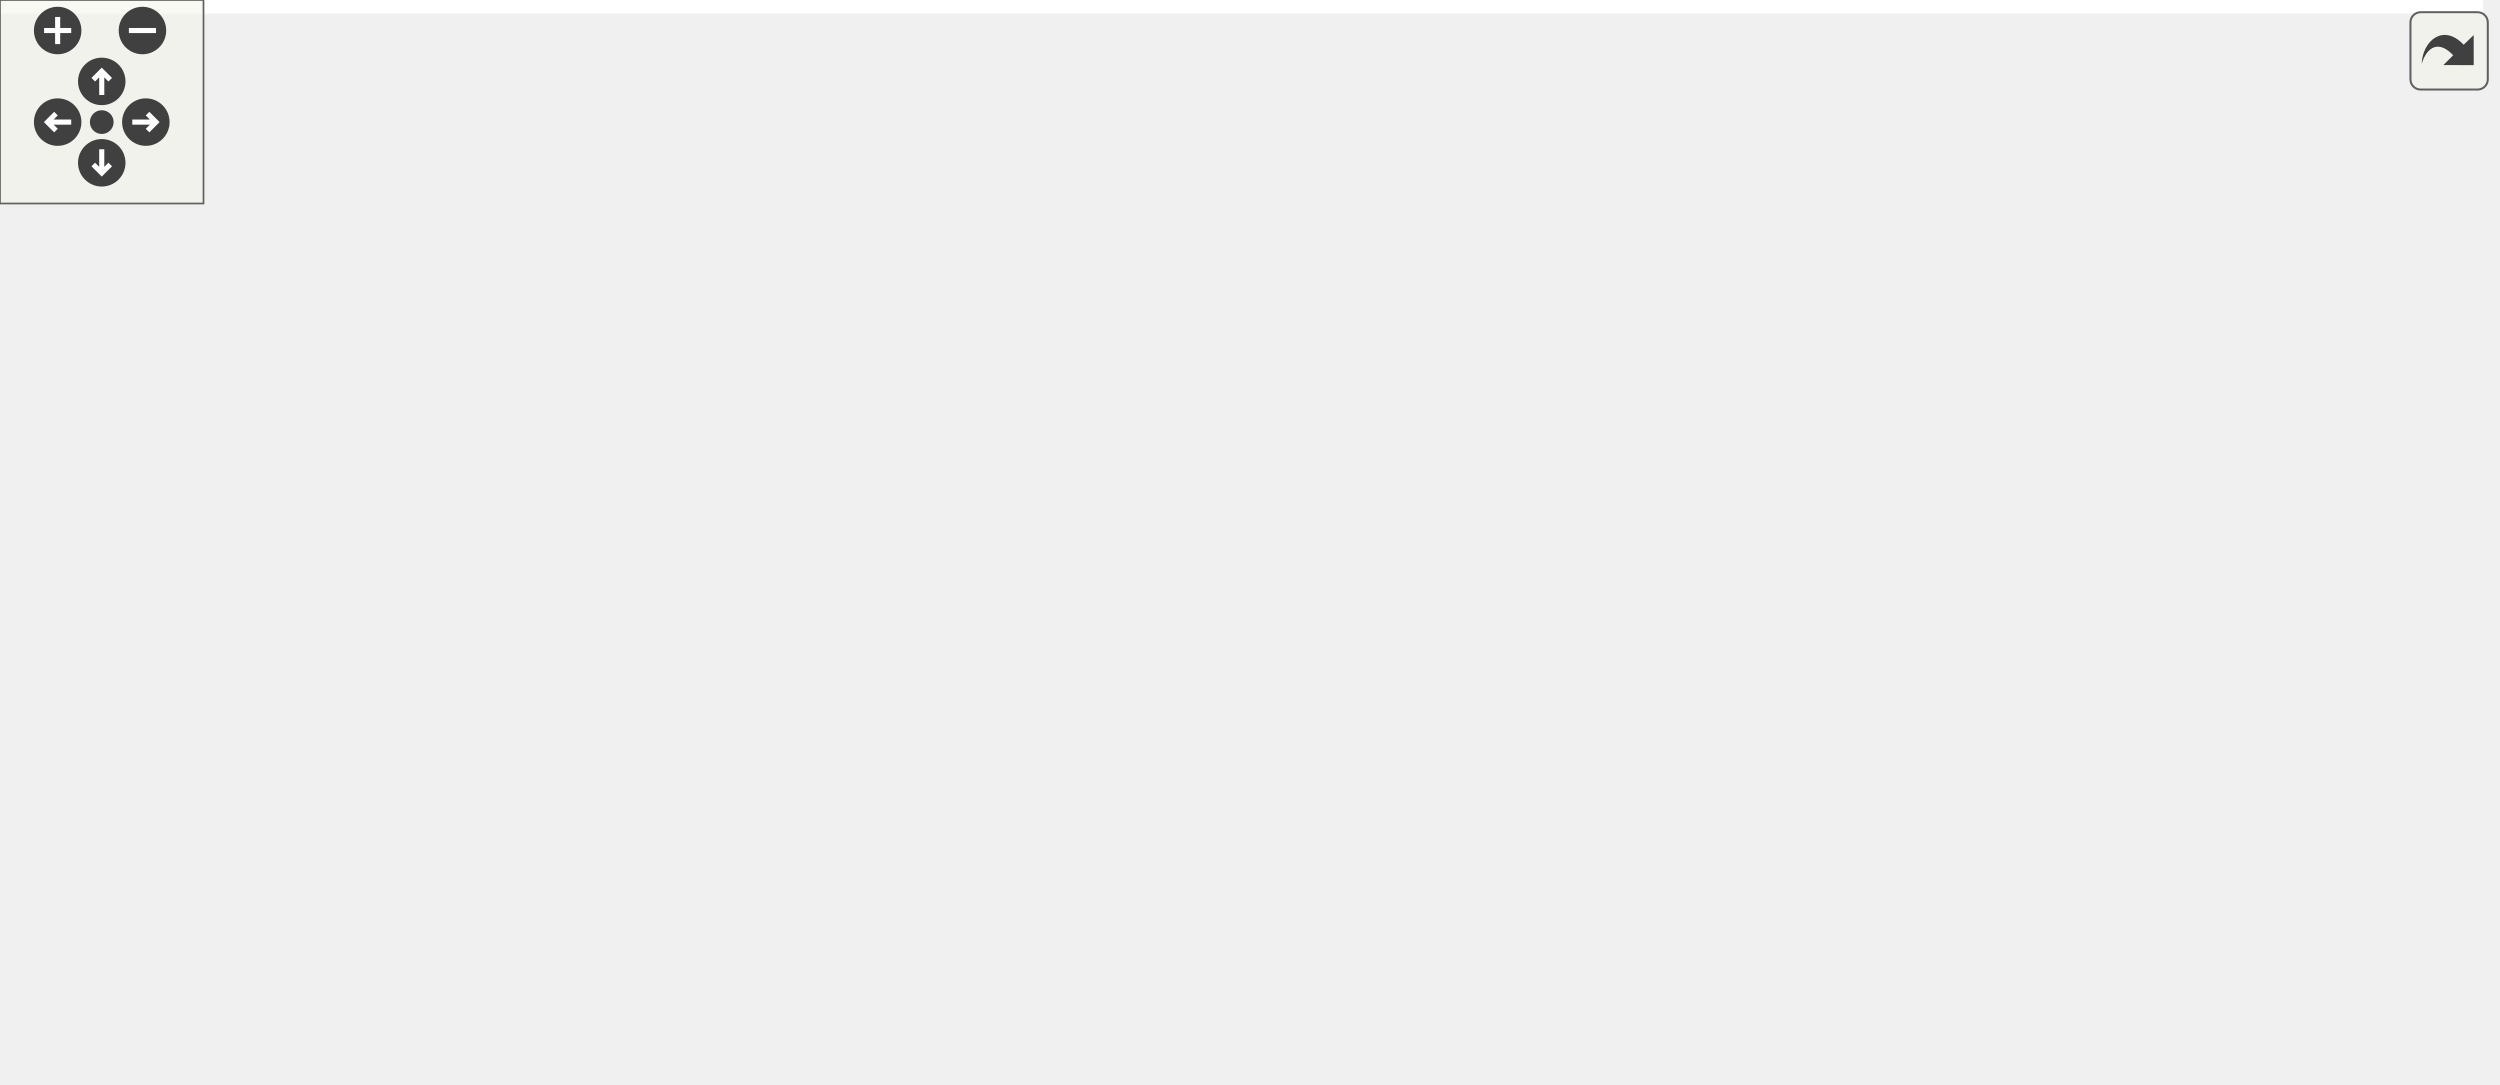
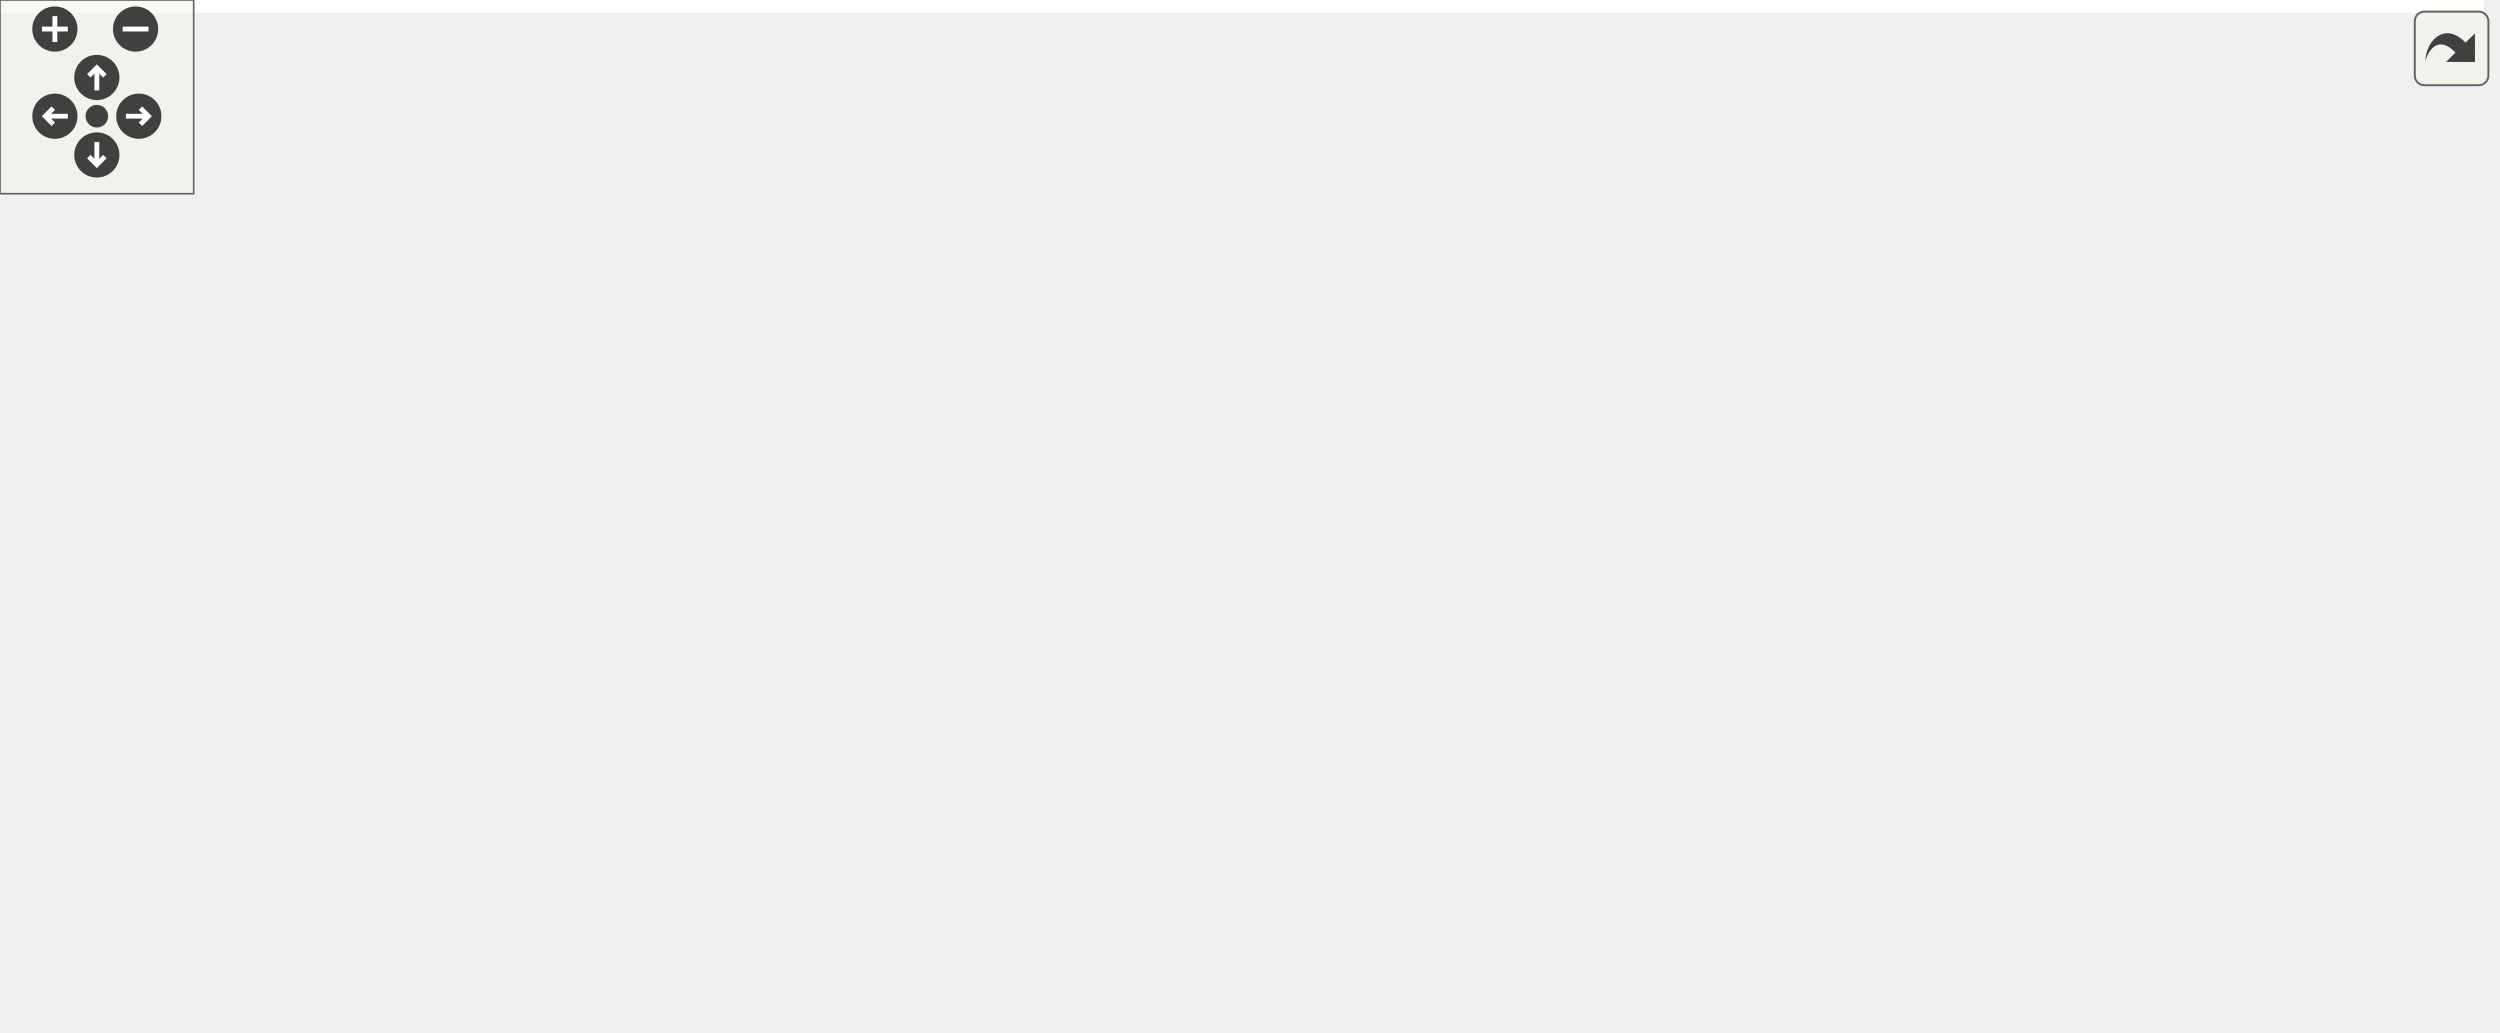
<svg xmlns="http://www.w3.org/2000/svg" xmlns:xlink="http://www.w3.org/1999/xlink" id="main" version="1.1" xml:space="preserve">
  <style type="text/css">
.edge:hover path { stroke: red; }
.edge:hover polygon { stroke: red; fill: red; }
</style>
  <defs>
    <circle id="rim" cx="0" cy="0" r="7" />
    <circle id="rim2" cx="0" cy="0" r="3.5" />
    <g id="zoomPlus">
      <use xlink:href="#rim" fill="#404040">
        <set attributeName="fill" to="#808080" begin="zoomplus.mouseover" end="zoomplus.mouseout" />
      </use>
      <path d="M-4,0h8M0,-4v8" fill="none" stroke="white" stroke-width="1.5" pointer-events="none" />
    </g>
    <g id="zoomMin">
      <use xlink:href="#rim" fill="#404040">
        <set attributeName="fill" to="#808080" begin="zoomminus.mouseover" end="zoomminus.mouseout" />
      </use>
      <path d="M-4,0h8" fill="none" stroke="white" stroke-width="1.5" pointer-events="none" />
    </g>
    <g id="dirArrow">
      <path fill="none" stroke="white" stroke-width="1.5" d="M0,-3.0v7 M-2.5,-0.5L0,-3.0L2.5,-0.5" />
    </g>
    <g id="resetDef">
      <use xlink:href="#rim2" fill="#404040">
        <set attributeName="fill" to="#808080" begin="reset.mouseover" end="reset.mouseout" />
      </use>
    </g>
  </defs>
  <svg id="graph" class="graph">
    <g id="viewport">
-       <polygon fill="white" stroke="transparent" points="-4,4 -4,-259 732.09,-259 732.09,4 -4,4" />
+       <polygon fill="white" stroke="transparent" points="-4,4 -4,-259 769.44,-259 769.44,4 -4,4" />
      <g id="node1" class="node">
        <g id="a_node1">
          <a xlink:title=" ">
-             <polygon fill="#bfbfbf" stroke="black" points="373.5,-224.5 373.5,-254.5 520.5,-254.5 520.5,-224.5 373.5,-224.5" />
-             <text text-anchor="start" x="381.5" y="-242.5" font-family="Helvetica,sans-Serif" font-size="10.00">/github/workspace/benchmark</text>
-             <text text-anchor="middle" x="447" y="-231.5" font-family="Helvetica,sans-Serif" font-size="10.00">/predict_1x1x1.cpp</text>
+             <polygon fill="#bfbfbf" stroke="black" points="382.5,-224.5 382.5,-254.5 529.5,-254.5 529.5,-224.5 382.5,-224.5" />
+             <text text-anchor="start" x="390.5" y="-242.5" font-family="Helvetica,sans-Serif" font-size="10.00">/github/workspace/benchmark</text>
+             <text text-anchor="middle" x="456" y="-231.5" font-family="Helvetica,sans-Serif" font-size="10.00">/predict_1x1x1.cpp</text>
          </a>
        </g>
      </g>
      <g id="node2" class="node">
        <g id="a_node2">
          <a xlink:href="benchmark_8hpp.xhtml" target="_top" xlink:title="Benchmarking support.">
            <polygon fill="white" stroke="black" points="51.5,-168.5 51.5,-187.5 134.5,-187.5 134.5,-168.5 51.5,-168.5" />
            <text text-anchor="middle" x="93" y="-175.5" font-family="Helvetica,sans-Serif" font-size="10.00">benchmark.hpp</text>
          </a>
        </g>
      </g>
      <g id="edge1" class="edge">
-         <path fill="none" stroke="midnightblue" d="M373.22,-226.1C304.84,-214.61 204.86,-197.8 144.64,-187.68" />
-         <polygon fill="midnightblue" stroke="midnightblue" points="145.05,-184.2 134.61,-185.99 143.89,-191.1 145.05,-184.2" />
+         <path fill="none" stroke="midnightblue" d="M382.1,-226.39C311.41,-214.8 206.64,-197.63 144.54,-187.45" />
+         <polygon fill="midnightblue" stroke="midnightblue" points="145.01,-183.98 134.58,-185.82 143.88,-190.89 145.01,-183.98" />
      </g>
      <g id="node3" class="node">
        <g id="a_node3">
          <a xlink:title=" ">
            <polygon fill="white" stroke="#bfbfbf" points="0,-112.5 0,-131.5 46,-131.5 46,-112.5 0,-112.5" />
            <text text-anchor="middle" x="23" y="-119.5" font-family="Helvetica,sans-Serif" font-size="10.00">chrono</text>
          </a>
        </g>
      </g>
-       <g id="edge26" class="edge">
-         <path fill="none" stroke="midnightblue" d="M373.09,-238.71C270.06,-237.46 90.42,-229.22 42,-188 28.73,-176.7 24.46,-156.7 23.21,-141.86" />
-         <polygon fill="midnightblue" stroke="midnightblue" points="26.7,-141.57 22.75,-131.74 19.71,-141.89 26.7,-141.57" />
+       <g id="edge27" class="edge">
+         <path fill="none" stroke="midnightblue" d="M382.21,-238.95C277.2,-238.05 91.82,-230.29 42,-188 28.72,-176.72 24.44,-156.71 23.2,-141.87" />
+         <polygon fill="midnightblue" stroke="midnightblue" points="26.69,-141.58 22.75,-131.75 19.7,-141.9 26.69,-141.58" />
      </g>
      <g id="node5" class="node">
        <g id="a_node5">
          <a xlink:href="kalman_8hpp.xhtml" target="_top" xlink:title="The Kalman filter-class and library top-level header.">
-             <polygon fill="white" stroke="black" points="327.5,-168.5 327.5,-187.5 434.5,-187.5 434.5,-168.5 327.5,-168.5" />
-             <text text-anchor="middle" x="381" y="-175.5" font-family="Helvetica,sans-Serif" font-size="10.00">fcarouge/kalman.hpp</text>
+             <polygon fill="white" stroke="black" points="336.5,-168.5 336.5,-187.5 443.5,-187.5 443.5,-168.5 336.5,-168.5" />
+             <text text-anchor="middle" x="390" y="-175.5" font-family="Helvetica,sans-Serif" font-size="10.00">fcarouge/kalman.hpp</text>
          </a>
        </g>
      </g>
      <g id="edge4" class="edge">
-         <path fill="none" stroke="midnightblue" d="M431.36,-224.4C421.37,-215.4 408.42,-203.72 398.15,-194.47" />
-         <polygon fill="midnightblue" stroke="midnightblue" points="400.37,-191.75 390.6,-187.66 395.69,-196.95 400.37,-191.75" />
-       </g>
-       <g id="node17" class="node">
-         <g id="a_node17">
-           <a xlink:title=" ">
-             <polygon fill="white" stroke="#bfbfbf" points="452.5,-168.5 452.5,-187.5 575.5,-187.5 575.5,-168.5 452.5,-168.5" />
-             <text text-anchor="middle" x="514" y="-175.5" font-family="Helvetica,sans-Serif" font-size="10.00">benchmark/benchmark.h</text>
-           </a>
-         </g>
-       </g>
-       <g id="edge24" class="edge">
-         <path fill="none" stroke="midnightblue" d="M462.88,-224.4C473.02,-215.4 486.16,-203.72 496.59,-194.47" />
-         <polygon fill="midnightblue" stroke="midnightblue" points="499.1,-196.92 504.25,-187.66 494.45,-191.68 499.1,-196.92" />
+         <path fill="none" stroke="midnightblue" d="M440.36,-224.4C430.37,-215.4 417.42,-203.72 407.15,-194.47" />
+         <polygon fill="midnightblue" stroke="midnightblue" points="409.37,-191.75 399.6,-187.66 404.69,-196.95 409.37,-191.75" />
      </g>
      <g id="node18" class="node">
        <g id="a_node18">
          <a xlink:title=" ">
-             <polygon fill="white" stroke="#bfbfbf" points="594,-168.5 594,-187.5 650,-187.5 650,-168.5 594,-168.5" />
-             <text text-anchor="middle" x="622" y="-175.5" font-family="Helvetica,sans-Serif" font-size="10.00">algorithm</text>
+             <polygon fill="white" stroke="#bfbfbf" points="461.5,-168.5 461.5,-187.5 584.5,-187.5 584.5,-168.5 461.5,-168.5" />
+             <text text-anchor="middle" x="523" y="-175.5" font-family="Helvetica,sans-Serif" font-size="10.00">benchmark/benchmark.h</text>
          </a>
        </g>
      </g>
      <g id="edge25" class="edge">
-         <path fill="none" stroke="midnightblue" d="M488.47,-224.4C518.58,-214.16 558.85,-200.47 587.27,-190.81" />
-         <polygon fill="midnightblue" stroke="midnightblue" points="588.45,-194.1 596.79,-187.57 586.2,-187.48 588.45,-194.1" />
+         <path fill="none" stroke="midnightblue" d="M471.88,-224.4C482.02,-215.4 495.16,-203.72 505.59,-194.47" />
+         <polygon fill="midnightblue" stroke="midnightblue" points="508.1,-196.92 513.25,-187.66 503.45,-191.68 508.1,-196.92" />
      </g>
      <g id="node19" class="node">
        <g id="a_node19">
          <a xlink:title=" ">
-             <polygon fill="white" stroke="#bfbfbf" points="668.5,-168.5 668.5,-187.5 717.5,-187.5 717.5,-168.5 668.5,-168.5" />
-             <text text-anchor="middle" x="693" y="-175.5" font-family="Helvetica,sans-Serif" font-size="10.00">random</text>
-           </a>
-         </g>
-       </g>
-       <g id="edge27" class="edge">
-         <path fill="none" stroke="midnightblue" d="M507.87,-224.43C547.98,-215.05 601.89,-202.27 658.32,-188.13" />
-         <polygon fill="midnightblue" stroke="midnightblue" points="659.29,-191.49 668.14,-185.66 657.58,-184.7 659.29,-191.49" />
+             <polygon fill="white" stroke="#bfbfbf" points="603,-168.5 603,-187.5 659,-187.5 659,-168.5 603,-168.5" />
+             <text text-anchor="middle" x="631" y="-175.5" font-family="Helvetica,sans-Serif" font-size="10.00">algorithm</text>
+           </a>
+         </g>
+       </g>
+       <g id="edge26" class="edge">
+         <path fill="none" stroke="midnightblue" d="M497.47,-224.4C527.58,-214.16 567.85,-200.47 596.27,-190.81" />
+         <polygon fill="midnightblue" stroke="midnightblue" points="597.45,-194.1 605.79,-187.57 595.2,-187.48 597.45,-194.1" />
+       </g>
+       <g id="node20" class="node">
+         <g id="a_node20">
+           <a xlink:title=" ">
+             <polygon fill="white" stroke="#bfbfbf" points="677.5,-168.5 677.5,-187.5 726.5,-187.5 726.5,-168.5 677.5,-168.5" />
+             <text text-anchor="middle" x="702" y="-175.5" font-family="Helvetica,sans-Serif" font-size="10.00">random</text>
+           </a>
+         </g>
+       </g>
+       <g id="edge28" class="edge">
+         <path fill="none" stroke="midnightblue" d="M516.87,-224.43C556.98,-215.05 610.89,-202.27 667.32,-188.13" />
+         <polygon fill="midnightblue" stroke="midnightblue" points="668.29,-191.49 677.14,-185.66 666.58,-184.7 668.29,-191.49" />
      </g>
      <g id="edge2" class="edge">
        <path fill="none" stroke="midnightblue" d="M81.75,-168.32C71.2,-160.18 55.2,-147.84 42.56,-138.09" />
        <polygon fill="midnightblue" stroke="midnightblue" points="44.51,-135.17 34.45,-131.83 40.23,-140.71 44.51,-135.17" />
      </g>
      <g id="node4" class="node">
        <g id="a_node4">
          <a xlink:title=" ">
            <polygon fill="white" stroke="#bfbfbf" points="100,-0.5 100,-19.5 162,-19.5 162,-0.5 100,-0.5" />
            <text text-anchor="middle" x="131" y="-7.5" font-family="Helvetica,sans-Serif" font-size="10.00">type_traits</text>
          </a>
        </g>
      </g>
      <g id="edge3" class="edge">
        <path fill="none" stroke="midnightblue" d="M91.7,-168.47C88.96,-148.25 83.96,-96.08 98,-56 101.67,-45.53 108.66,-35.41 115.27,-27.44" />
        <polygon fill="midnightblue" stroke="midnightblue" points="118.11,-29.51 122.12,-19.71 112.87,-24.87 118.11,-29.51" />
      </g>
-       <g id="edge21" class="edge">
-         <path fill="none" stroke="midnightblue" d="M327.49,-175.14C261.65,-171.59 155.54,-161.35 131,-132 106.83,-103.09 116.53,-55.29 124.5,-29.26" />
-         <polygon fill="midnightblue" stroke="midnightblue" points="127.9,-30.15 127.71,-19.56 121.25,-27.96 127.9,-30.15" />
+       <g id="edge22" class="edge">
+         <path fill="none" stroke="midnightblue" d="M336.34,-175.51C268.3,-172.37 156.71,-162.56 131,-132 106.74,-103.16 116.48,-55.33 124.48,-29.28" />
+         <polygon fill="midnightblue" stroke="midnightblue" points="127.88,-30.16 127.7,-19.57 121.23,-27.96 127.88,-30.16" />
      </g>
      <g id="node6" class="node">
        <g id="a_node6">
          <a xlink:href="algorithm_8hpp.xhtml" target="_top" xlink:title="The collection of Kalman algorithms.">
            <polygon fill="white" stroke="black" points="260,-112.5 260,-131.5 334,-131.5 334,-112.5 260,-112.5" />
            <text text-anchor="middle" x="297" y="-119.5" font-family="Helvetica,sans-Serif" font-size="10.00">algorithm.hpp</text>
          </a>
        </g>
      </g>
      <g id="edge5" class="edge">
-         <path fill="none" stroke="midnightblue" d="M367.5,-168.32C354.4,-159.9 334.29,-146.97 318.89,-137.07" />
-         <polygon fill="midnightblue" stroke="midnightblue" points="320.77,-134.12 310.46,-131.65 316.98,-140.01 320.77,-134.12" />
+         <path fill="none" stroke="midnightblue" d="M375.06,-168.32C360.41,-159.82 337.87,-146.73 320.76,-136.8" />
+         <polygon fill="midnightblue" stroke="midnightblue" points="322.31,-133.65 311.9,-131.65 318.8,-139.7 322.31,-133.65" />
      </g>
      <g id="node7" class="node">
        <g id="a_node7">
          <a xlink:href="format_8hpp.xhtml" target="_top" xlink:title=" ">
-             <polygon fill="white" stroke="black" points="428.5,-112.5 428.5,-131.5 525.5,-131.5 525.5,-112.5 428.5,-112.5" />
-             <text text-anchor="middle" x="477" y="-119.5" font-family="Helvetica,sans-Serif" font-size="10.00">internal/format.hpp</text>
+             <polygon fill="white" stroke="black" points="465.5,-112.5 465.5,-131.5 562.5,-131.5 562.5,-112.5 465.5,-112.5" />
+             <text text-anchor="middle" x="514" y="-119.5" font-family="Helvetica,sans-Serif" font-size="10.00">internal/format.hpp</text>
          </a>
        </g>
      </g>
      <g id="edge6" class="edge">
-         <path fill="none" stroke="midnightblue" d="M396.42,-168.32C411.54,-159.82 434.82,-146.73 452.47,-136.8" />
-         <polygon fill="midnightblue" stroke="midnightblue" points="454.61,-139.61 461.61,-131.65 451.18,-133.51 454.61,-139.61" />
-       </g>
-       <g id="node8" class="node">
-         <g id="a_node8">
-           <a xlink:href="utility_8hpp.xhtml" target="_top" xlink:title=" ">
-             <polygon fill="white" stroke="black" points="371.5,-56.5 371.5,-75.5 428.5,-75.5 428.5,-56.5 371.5,-56.5" />
-             <text text-anchor="middle" x="400" y="-63.5" font-family="Helvetica,sans-Serif" font-size="10.00">utility.hpp</text>
-           </a>
-         </g>
-       </g>
-       <g id="edge17" class="edge">
-         <path fill="none" stroke="midnightblue" d="M382.49,-168.37C385.56,-150.62 392.63,-109.67 396.79,-85.6" />
-         <polygon fill="midnightblue" stroke="midnightblue" points="400.26,-86.04 398.52,-75.59 393.36,-84.85 400.26,-86.04" />
+         <path fill="none" stroke="midnightblue" d="M409.65,-168.44C429.96,-159.6 461.9,-145.69 485.1,-135.59" />
+         <polygon fill="midnightblue" stroke="midnightblue" points="486.67,-138.72 494.44,-131.52 483.88,-132.3 486.67,-138.72" />
      </g>
      <g id="node9" class="node">
        <g id="a_node9">
          <a xlink:title=" ">
-             <polygon fill="white" stroke="#bfbfbf" points="551,-0.5 551,-19.5 607,-19.5 607,-0.5 551,-0.5" />
-             <text text-anchor="middle" x="579" y="-7.5" font-family="Helvetica,sans-Serif" font-size="10.00">concepts</text>
-           </a>
-         </g>
-       </g>
-       <g id="edge18" class="edge">
-         <path fill="none" stroke="midnightblue" d="M434.61,-169.3C437.79,-168.86 440.94,-168.42 444,-168 504.84,-159.66 677.5,-178.17 718,-132 757.23,-87.28 666.15,-43.69 613.36,-23.18" />
-         <polygon fill="midnightblue" stroke="midnightblue" points="614.58,-19.9 603.99,-19.63 612.09,-26.45 614.58,-19.9" />
+             <polygon fill="white" stroke="#bfbfbf" points="579,-0.5 579,-19.5 635,-19.5 635,-0.5 579,-0.5" />
+             <text text-anchor="middle" x="607" y="-7.5" font-family="Helvetica,sans-Serif" font-size="10.00">concepts</text>
+           </a>
+         </g>
+       </g>
+       <g id="edge19" class="edge">
+         <path fill="none" stroke="midnightblue" d="M443.76,-169.11C446.54,-168.73 449.3,-168.36 452,-168 519.22,-159.13 709.97,-182.7 755,-132 795.96,-85.89 699.46,-42.96 643.48,-22.89" />
+         <polygon fill="midnightblue" stroke="midnightblue" points="644.47,-19.53 633.88,-19.53 642.16,-26.14 644.47,-19.53" />
      </g>
      <g id="node10" class="node">
        <g id="a_node10">
          <a xlink:title=" ">
-             <polygon fill="white" stroke="#bfbfbf" points="599.5,-56.5 599.5,-75.5 648.5,-75.5 648.5,-56.5 599.5,-56.5" />
-             <text text-anchor="middle" x="624" y="-63.5" font-family="Helvetica,sans-Serif" font-size="10.00">cstddef</text>
-           </a>
-         </g>
-       </g>
-       <g id="edge19" class="edge">
-         <path fill="none" stroke="midnightblue" d="M434.61,-169.33C437.79,-168.88 440.94,-168.43 444,-168 501.32,-159.91 664,-175.67 702,-132 720.19,-111.09 686.62,-91.35 658,-79.22" />
-         <polygon fill="midnightblue" stroke="midnightblue" points="659.15,-75.91 648.57,-75.41 656.53,-82.41 659.15,-75.91" />
+             <polygon fill="white" stroke="#bfbfbf" points="636.5,-56.5 636.5,-75.5 685.5,-75.5 685.5,-56.5 636.5,-56.5" />
+             <text text-anchor="middle" x="661" y="-63.5" font-family="Helvetica,sans-Serif" font-size="10.00">cstddef</text>
+           </a>
+         </g>
+       </g>
+       <g id="edge20" class="edge">
+         <path fill="none" stroke="midnightblue" d="M443.76,-169.13C446.55,-168.74 449.31,-168.36 452,-168 515.7,-159.38 696.47,-180.2 739,-132 757.34,-111.22 723.73,-91.45 695.06,-79.28" />
+         <polygon fill="midnightblue" stroke="midnightblue" points="696.2,-75.96 685.61,-75.46 693.57,-82.45 696.2,-75.96" />
      </g>
      <g id="node12" class="node">
        <g id="a_node12">
          <a xlink:href="internal_2kalman_8hpp.xhtml" target="_top" xlink:title=" ">
            <polygon fill="white" stroke="black" points="140.5,-112.5 140.5,-131.5 241.5,-131.5 241.5,-112.5 140.5,-112.5" />
            <text text-anchor="middle" x="191" y="-119.5" font-family="Helvetica,sans-Serif" font-size="10.00">internal/kalman.hpp</text>
          </a>
        </g>
      </g>
      <g id="edge12" class="edge">
-         <path fill="none" stroke="midnightblue" d="M350.89,-168.44C318.37,-159.2 266.42,-144.44 230.61,-134.26" />
-         <polygon fill="midnightblue" stroke="midnightblue" points="231.54,-130.88 220.97,-131.52 229.63,-137.62 231.54,-130.88" />
+         <path fill="none" stroke="midnightblue" d="M358.47,-168.44C324.41,-159.2 269.99,-144.44 232.48,-134.26" />
+         <polygon fill="midnightblue" stroke="midnightblue" points="232.95,-130.76 222.38,-131.52 231.12,-137.51 232.95,-130.76" />
      </g>
      <g id="node13" class="node">
        <g id="a_node13">
          <a xlink:title=" ">
-             <polygon fill="white" stroke="#bfbfbf" points="264.5,-56.5 264.5,-75.5 323.5,-75.5 323.5,-56.5 264.5,-56.5" />
-             <text text-anchor="middle" x="294" y="-63.5" font-family="Helvetica,sans-Serif" font-size="10.00">functional</text>
-           </a>
-         </g>
-       </g>
-       <g id="edge20" class="edge">
-         <path fill="none" stroke="midnightblue" d="M377.05,-168.49C370.84,-155.56 357.93,-130.52 343,-112 334.25,-101.15 322.87,-90.53 313.27,-82.34" />
-         <polygon fill="midnightblue" stroke="midnightblue" points="315.34,-79.51 305.41,-75.81 310.87,-84.89 315.34,-79.51" />
+             <polygon fill="white" stroke="#bfbfbf" points="274.5,-56.5 274.5,-75.5 333.5,-75.5 333.5,-56.5 274.5,-56.5" />
+             <text text-anchor="middle" x="304" y="-63.5" font-family="Helvetica,sans-Serif" font-size="10.00">functional</text>
+           </a>
+         </g>
+       </g>
+       <g id="edge21" class="edge">
+         <path fill="none" stroke="midnightblue" d="M384.15,-168.41C375.48,-155.8 358.57,-131.65 343,-112 335.3,-102.28 326.24,-91.78 318.8,-83.37" />
+         <polygon fill="midnightblue" stroke="midnightblue" points="321.28,-80.89 312.01,-75.77 316.06,-85.56 321.28,-80.89" />
      </g>
      <g id="node15" class="node">
        <g id="a_node15">
-           <a xlink:title=" ">
-             <polygon fill="white" stroke="#bfbfbf" points="543.5,-112.5 543.5,-131.5 582.5,-131.5 582.5,-112.5 543.5,-112.5" />
-             <text text-anchor="middle" x="563" y="-119.5" font-family="Helvetica,sans-Serif" font-size="10.00">utility</text>
-           </a>
-         </g>
-       </g>
-       <g id="edge22" class="edge">
-         <path fill="none" stroke="midnightblue" d="M411.17,-168.44C440.33,-160.11 485.97,-146.93 533.84,-132.3" />
-         <polygon fill="midnightblue" stroke="midnightblue" points="534.9,-135.64 543.44,-129.36 532.85,-128.95 534.9,-135.64" />
+           <a xlink:href="utility_8hpp.xhtml" target="_top" xlink:title="The collection of utilities supporting the library.">
+             <polygon fill="white" stroke="black" points="390.5,-112.5 390.5,-131.5 447.5,-131.5 447.5,-112.5 390.5,-112.5" />
+             <text text-anchor="middle" x="419" y="-119.5" font-family="Helvetica,sans-Serif" font-size="10.00">utility.hpp</text>
+           </a>
+         </g>
+       </g>
+       <g id="edge17" class="edge">
+         <path fill="none" stroke="midnightblue" d="M394.79,-168.08C398.76,-160.69 404.53,-149.95 409.43,-140.81" />
+         <polygon fill="midnightblue" stroke="midnightblue" points="412.65,-142.22 414.3,-131.75 406.49,-138.91 412.65,-142.22" />
      </g>
      <g id="node16" class="node">
        <g id="a_node16">
+           <a xlink:title=" ">
+             <polygon fill="white" stroke="#bfbfbf" points="580.5,-112.5 580.5,-131.5 619.5,-131.5 619.5,-112.5 580.5,-112.5" />
+             <text text-anchor="middle" x="600" y="-119.5" font-family="Helvetica,sans-Serif" font-size="10.00">utility</text>
+           </a>
+         </g>
+       </g>
+       <g id="edge23" class="edge">
+         <path fill="none" stroke="midnightblue" d="M426.91,-168.48C461.59,-160.32 515.15,-147.36 570.73,-131.95" />
+         <polygon fill="midnightblue" stroke="midnightblue" points="571.7,-135.31 580.39,-129.25 569.82,-128.57 571.7,-135.31" />
+       </g>
+       <g id="node17" class="node">
+         <g id="a_node17">
          <a xlink:href="detail_8hpp.xhtml" target="_top" xlink:title=" ">
-             <polygon fill="white" stroke="black" points="601,-112.5 601,-131.5 693,-131.5 693,-112.5 601,-112.5" />
-             <text text-anchor="middle" x="647" y="-119.5" font-family="Helvetica,sans-Serif" font-size="10.00">internal/detail.hpp</text>
-           </a>
-         </g>
-       </g>
-       <g id="edge23" class="edge">
-         <path fill="none" stroke="midnightblue" d="M423.15,-168.44C469.75,-158.98 544.84,-143.74 595.05,-133.55" />
-         <polygon fill="midnightblue" stroke="midnightblue" points="595.94,-136.94 605.05,-131.52 594.55,-130.08 595.94,-136.94" />
+             <polygon fill="white" stroke="black" points="638,-112.5 638,-131.5 730,-131.5 730,-112.5 638,-112.5" />
+             <text text-anchor="middle" x="684" y="-119.5" font-family="Helvetica,sans-Serif" font-size="10.00">internal/detail.hpp</text>
+           </a>
+         </g>
+       </g>
+       <g id="edge24" class="edge">
+         <path fill="none" stroke="midnightblue" d="M436.59,-168.44C488.41,-158.92 572.13,-143.55 627.62,-133.36" />
+         <polygon fill="midnightblue" stroke="midnightblue" points="628.43,-136.77 637.63,-131.52 627.16,-129.88 628.43,-136.77" />
+       </g>
+       <g id="node8" class="node">
+         <g id="a_node8">
+           <a xlink:href="internal_2utility_8hpp.xhtml" target="_top" xlink:title=" ">
+             <polygon fill="white" stroke="black" points="390.5,-56.5 390.5,-75.5 447.5,-75.5 447.5,-56.5 390.5,-56.5" />
+             <text text-anchor="middle" x="419" y="-63.5" font-family="Helvetica,sans-Serif" font-size="10.00">utility.hpp</text>
+           </a>
+         </g>
      </g>
      <g id="edge7" class="edge">
-         <path fill="none" stroke="midnightblue" d="M464.63,-112.32C452.84,-104.06 434.87,-91.45 420.86,-81.63" />
-         <polygon fill="midnightblue" stroke="midnightblue" points="422.54,-78.53 412.34,-75.65 418.52,-84.26 422.54,-78.53" />
+         <path fill="none" stroke="midnightblue" d="M498.74,-112.32C483.78,-103.82 460.75,-90.73 443.27,-80.8" />
+         <polygon fill="midnightblue" stroke="midnightblue" points="444.65,-77.55 434.23,-75.65 441.19,-83.64 444.65,-77.55" />
      </g>
      <g id="edge10" class="edge">
-         <path fill="none" stroke="midnightblue" d="M500.29,-112.44C524.81,-103.44 563.6,-89.19 591.2,-79.05" />
-         <polygon fill="midnightblue" stroke="midnightblue" points="592.64,-82.25 600.82,-75.52 590.22,-75.68 592.64,-82.25" />
+         <path fill="none" stroke="midnightblue" d="M537.29,-112.44C561.81,-103.44 600.6,-89.19 628.2,-79.05" />
+         <polygon fill="midnightblue" stroke="midnightblue" points="629.64,-82.25 637.82,-75.52 627.22,-75.68 629.64,-82.25" />
      </g>
      <g id="node11" class="node">
        <g id="a_node11">
          <a xlink:title=" ">
-             <polygon fill="white" stroke="#bfbfbf" points="455,-56.5 455,-75.5 499,-75.5 499,-56.5 455,-56.5" />
-             <text text-anchor="middle" x="477" y="-63.5" font-family="Helvetica,sans-Serif" font-size="10.00">format</text>
+             <polygon fill="white" stroke="#bfbfbf" points="492,-56.5 492,-75.5 536,-75.5 536,-56.5 492,-56.5" />
+             <text text-anchor="middle" x="514" y="-63.5" font-family="Helvetica,sans-Serif" font-size="10.00">format</text>
          </a>
        </g>
      </g>
      <g id="edge11" class="edge">
-         <path fill="none" stroke="midnightblue" d="M477,-112.08C477,-105.01 477,-94.86 477,-85.99" />
-         <polygon fill="midnightblue" stroke="midnightblue" points="480.5,-85.75 477,-75.75 473.5,-85.75 480.5,-85.75" />
+         <path fill="none" stroke="midnightblue" d="M514,-112.08C514,-105.01 514,-94.86 514,-85.99" />
+         <polygon fill="midnightblue" stroke="midnightblue" points="517.5,-85.75 514,-75.75 510.5,-85.75 517.5,-85.75" />
      </g>
      <g id="edge9" class="edge">
-         <path fill="none" stroke="midnightblue" d="M371.47,-59.27C323.7,-49.68 227.39,-30.35 172.25,-19.28" />
-         <polygon fill="midnightblue" stroke="midnightblue" points="172.62,-15.78 162.12,-17.25 171.24,-22.65 172.62,-15.78" />
+         <path fill="none" stroke="midnightblue" d="M390.33,-59.62C339.06,-50.01 231.49,-29.84 172.28,-18.74" />
+         <polygon fill="midnightblue" stroke="midnightblue" points="172.63,-15.24 162.15,-16.84 171.34,-22.12 172.63,-15.24" />
      </g>
      <g id="edge8" class="edge">
-         <path fill="none" stroke="midnightblue" d="M428.36,-56.44C458.74,-47.28 507.11,-32.69 540.82,-22.52" />
-         <polygon fill="midnightblue" stroke="midnightblue" points="542.21,-25.76 550.77,-19.52 540.18,-19.05 542.21,-25.76" />
+         <path fill="none" stroke="midnightblue" d="M447.55,-56.8C480.04,-47.47 533.23,-32.19 569.15,-21.87" />
+         <polygon fill="midnightblue" stroke="midnightblue" points="570.15,-25.23 578.79,-19.1 568.22,-18.5 570.15,-25.23" />
      </g>
      <g id="edge16" class="edge">
        <path fill="none" stroke="midnightblue" d="M186.29,-112.37C176.48,-94.38 153.66,-52.55 140.61,-28.63" />
        <polygon fill="midnightblue" stroke="midnightblue" points="143.55,-26.69 135.69,-19.59 137.4,-30.05 143.55,-26.69" />
      </g>
      <g id="edge13" class="edge">
-         <path fill="none" stroke="midnightblue" d="M224.12,-112.44C261.49,-102.79 322.21,-87.1 361.62,-76.92" />
-         <polygon fill="midnightblue" stroke="midnightblue" points="362.6,-80.28 371.4,-74.39 360.85,-73.5 362.6,-80.28" />
+         <path fill="none" stroke="midnightblue" d="M227.13,-112.44C268.98,-102.53 337.64,-86.27 380.48,-76.12" />
+         <polygon fill="midnightblue" stroke="midnightblue" points="381.34,-79.52 390.26,-73.81 379.72,-72.71 381.34,-79.52" />
      </g>
      <g id="edge14" class="edge">
-         <path fill="none" stroke="midnightblue" d="M207.55,-112.32C223.99,-103.7 249.43,-90.36 268.47,-80.39" />
-         <polygon fill="midnightblue" stroke="midnightblue" points="270.26,-83.4 277.49,-75.65 267.01,-77.2 270.26,-83.4" />
+         <path fill="none" stroke="midnightblue" d="M208.91,-112.44C227.25,-103.68 256.01,-89.94 277.09,-79.86" />
+         <polygon fill="midnightblue" stroke="midnightblue" points="278.67,-82.99 286.18,-75.52 275.65,-76.67 278.67,-82.99" />
      </g>
      <g id="node14" class="node">
        <g id="a_node14">
          <a xlink:title=" ">
            <polygon fill="white" stroke="#bfbfbf" points="178,-56.5 178,-75.5 216,-75.5 216,-56.5 178,-56.5" />
            <text text-anchor="middle" x="197" y="-63.5" font-family="Helvetica,sans-Serif" font-size="10.00">tuple</text>
          </a>
        </g>
      </g>
      <g id="edge15" class="edge">
        <path fill="none" stroke="midnightblue" d="M191.99,-112.08C192.79,-104.93 193.93,-94.64 194.92,-85.69" />
        <polygon fill="midnightblue" stroke="midnightblue" points="198.4,-86.08 196.03,-75.75 191.44,-85.3 198.4,-86.08" />
+       </g>
+       <g id="edge18" class="edge">
+         <path fill="none" stroke="midnightblue" d="M419,-112.08C419,-105.01 419,-94.86 419,-85.99" />
+         <polygon fill="midnightblue" stroke="midnightblue" points="422.5,-85.75 419,-75.75 415.5,-85.75 422.5,-85.75" />
      </g>
    </g>
  </svg>
  <g id="navigator" transform="translate(0 0)" fill="#404254">
    <rect fill="#f2f5e9" fill-opacity="0.5" stroke="#606060" stroke-width=".5" x="0" y="0" width="60" height="60" />
    <use id="zoomplus" xlink:href="#zoomPlus" x="17" y="9" />
    <use id="zoomminus" xlink:href="#zoomMin" x="42" y="9" />
    <use id="reset" xlink:href="#resetDef" x="30" y="36" />
    <g id="arrowUp" xlink:href="#dirArrow" transform="translate(30 24)">
      <use xlink:href="#rim" fill="#404040">
        <set attributeName="fill" to="#808080" begin="arrowUp.mouseover" end="arrowUp.mouseout" />
      </use>
      <path fill="none" stroke="white" stroke-width="1.5" d="M0,-3.0v7 M-2.5,-0.5L0,-3.0L2.5,-0.5" />
    </g>
    <g id="arrowRight" xlink:href="#dirArrow" transform="rotate(90) translate(36 -43)">
      <use xlink:href="#rim" fill="#404040">
        <set attributeName="fill" to="#808080" begin="arrowRight.mouseover" end="arrowRight.mouseout" />
      </use>
      <path fill="none" stroke="white" stroke-width="1.5" d="M0,-3.0v7 M-2.5,-0.5L0,-3.0L2.5,-0.5" />
    </g>
    <g id="arrowDown" xlink:href="#dirArrow" transform="rotate(180) translate(-30 -48)">
      <use xlink:href="#rim" fill="#404040">
        <set attributeName="fill" to="#808080" begin="arrowDown.mouseover" end="arrowDown.mouseout" />
      </use>
      <path fill="none" stroke="white" stroke-width="1.5" d="M0,-3.0v7 M-2.5,-0.5L0,-3.0L2.5,-0.5" />
    </g>
    <g id="arrowLeft" xlink:href="#dirArrow" transform="rotate(270) translate(-36 17)">
      <use xlink:href="#rim" fill="#404040">
        <set attributeName="fill" to="#808080" begin="arrowLeft.mouseover" end="arrowLeft.mouseout" />
      </use>
      <path fill="none" stroke="white" stroke-width="1.5" d="M0,-3.0v7 M-2.5,-0.5L0,-3.0L2.5,-0.5" />
    </g>
  </g>
  <svg viewBox="0 0 15 15" width="100%" height="30px" preserveAspectRatio="xMaxYMin meet">
    <g id="arrow_out" transform="scale(0.3 0.3)">
      <a xlink:href="predict__1x1x1_8cpp__incl_org.svg" target="_base">
        <rect id="button" ry="5" rx="5" y="6" x="6" height="38" width="38" fill="#f2f5e9" fill-opacity="0.5" stroke="#606060" stroke-width="1.0" />
        <path id="arrow" d="M 11.5,31.437 C 11.94,20.098 22.043,11.323 32.159,21.979 L 37.069,17.246 C 37.069,17.246 37.088,32 37.088,32 L 22.16,31.978 C 22.16,31.978 26.998,27.14 26.998,27.14 C 18.529,18.264 13.292,25.23 11.5,31.437 z" style="fill:#404040;" />
      </a>
    </g>
  </svg>
</svg>
